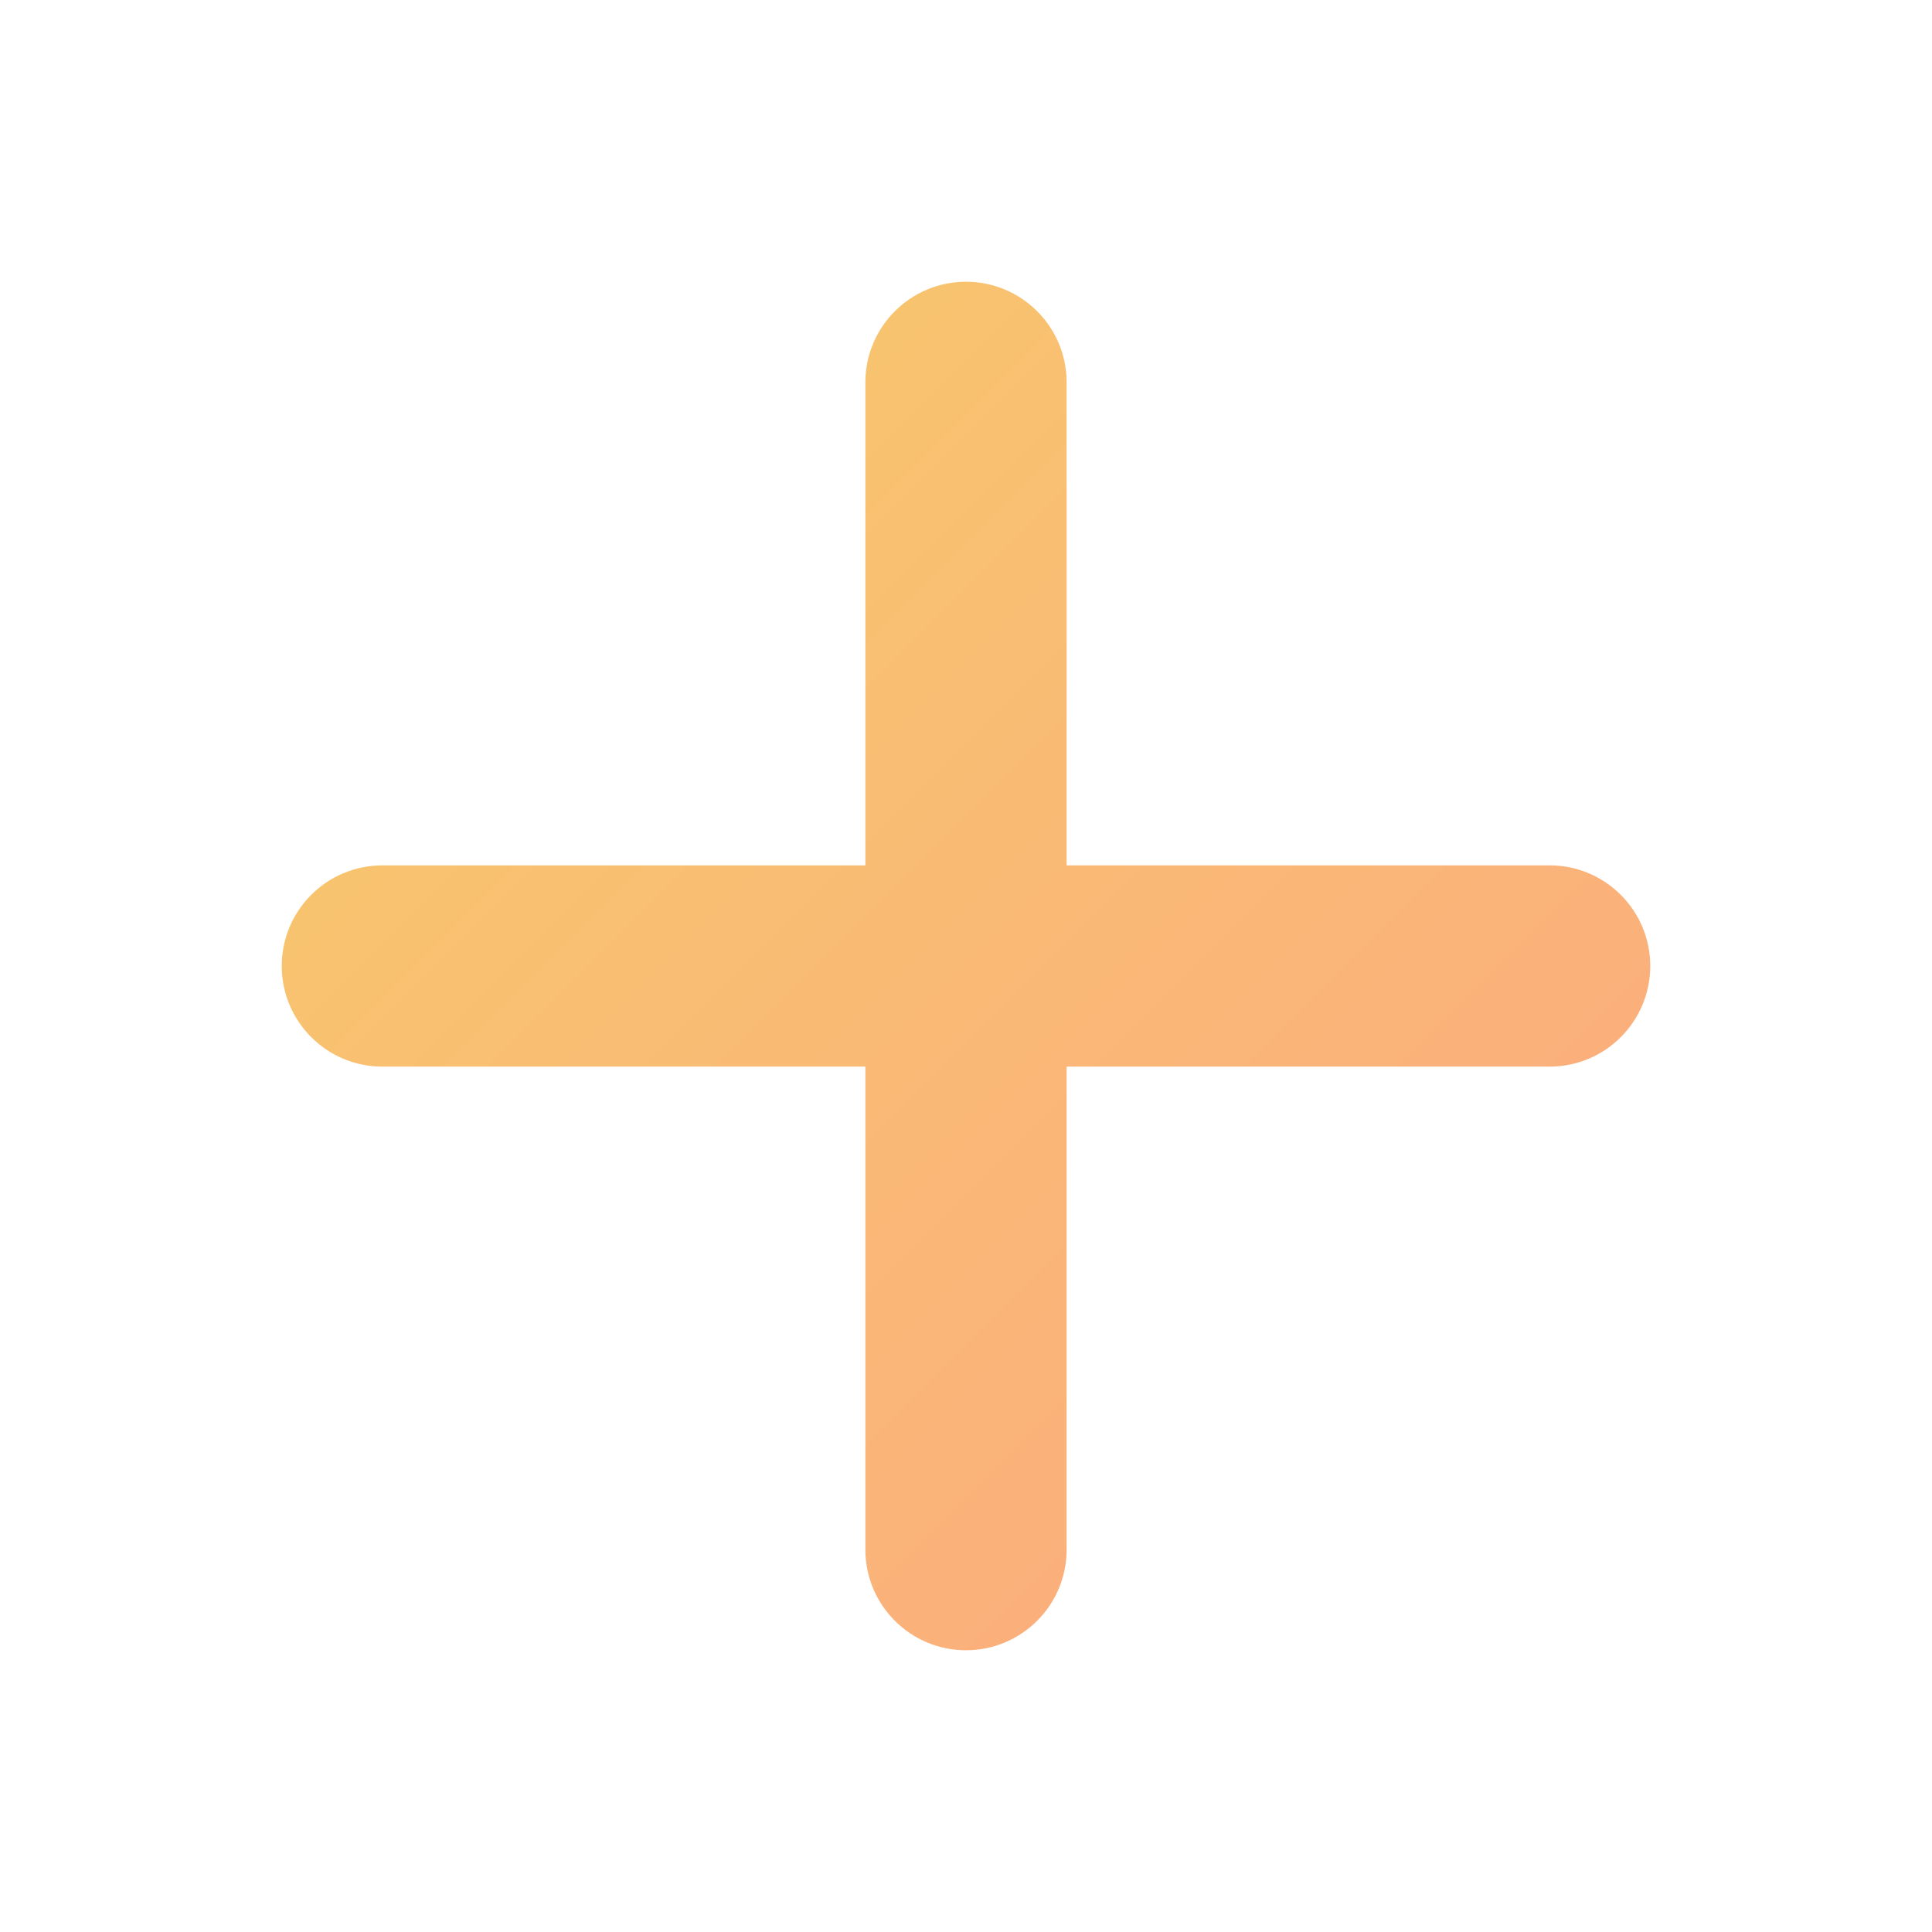
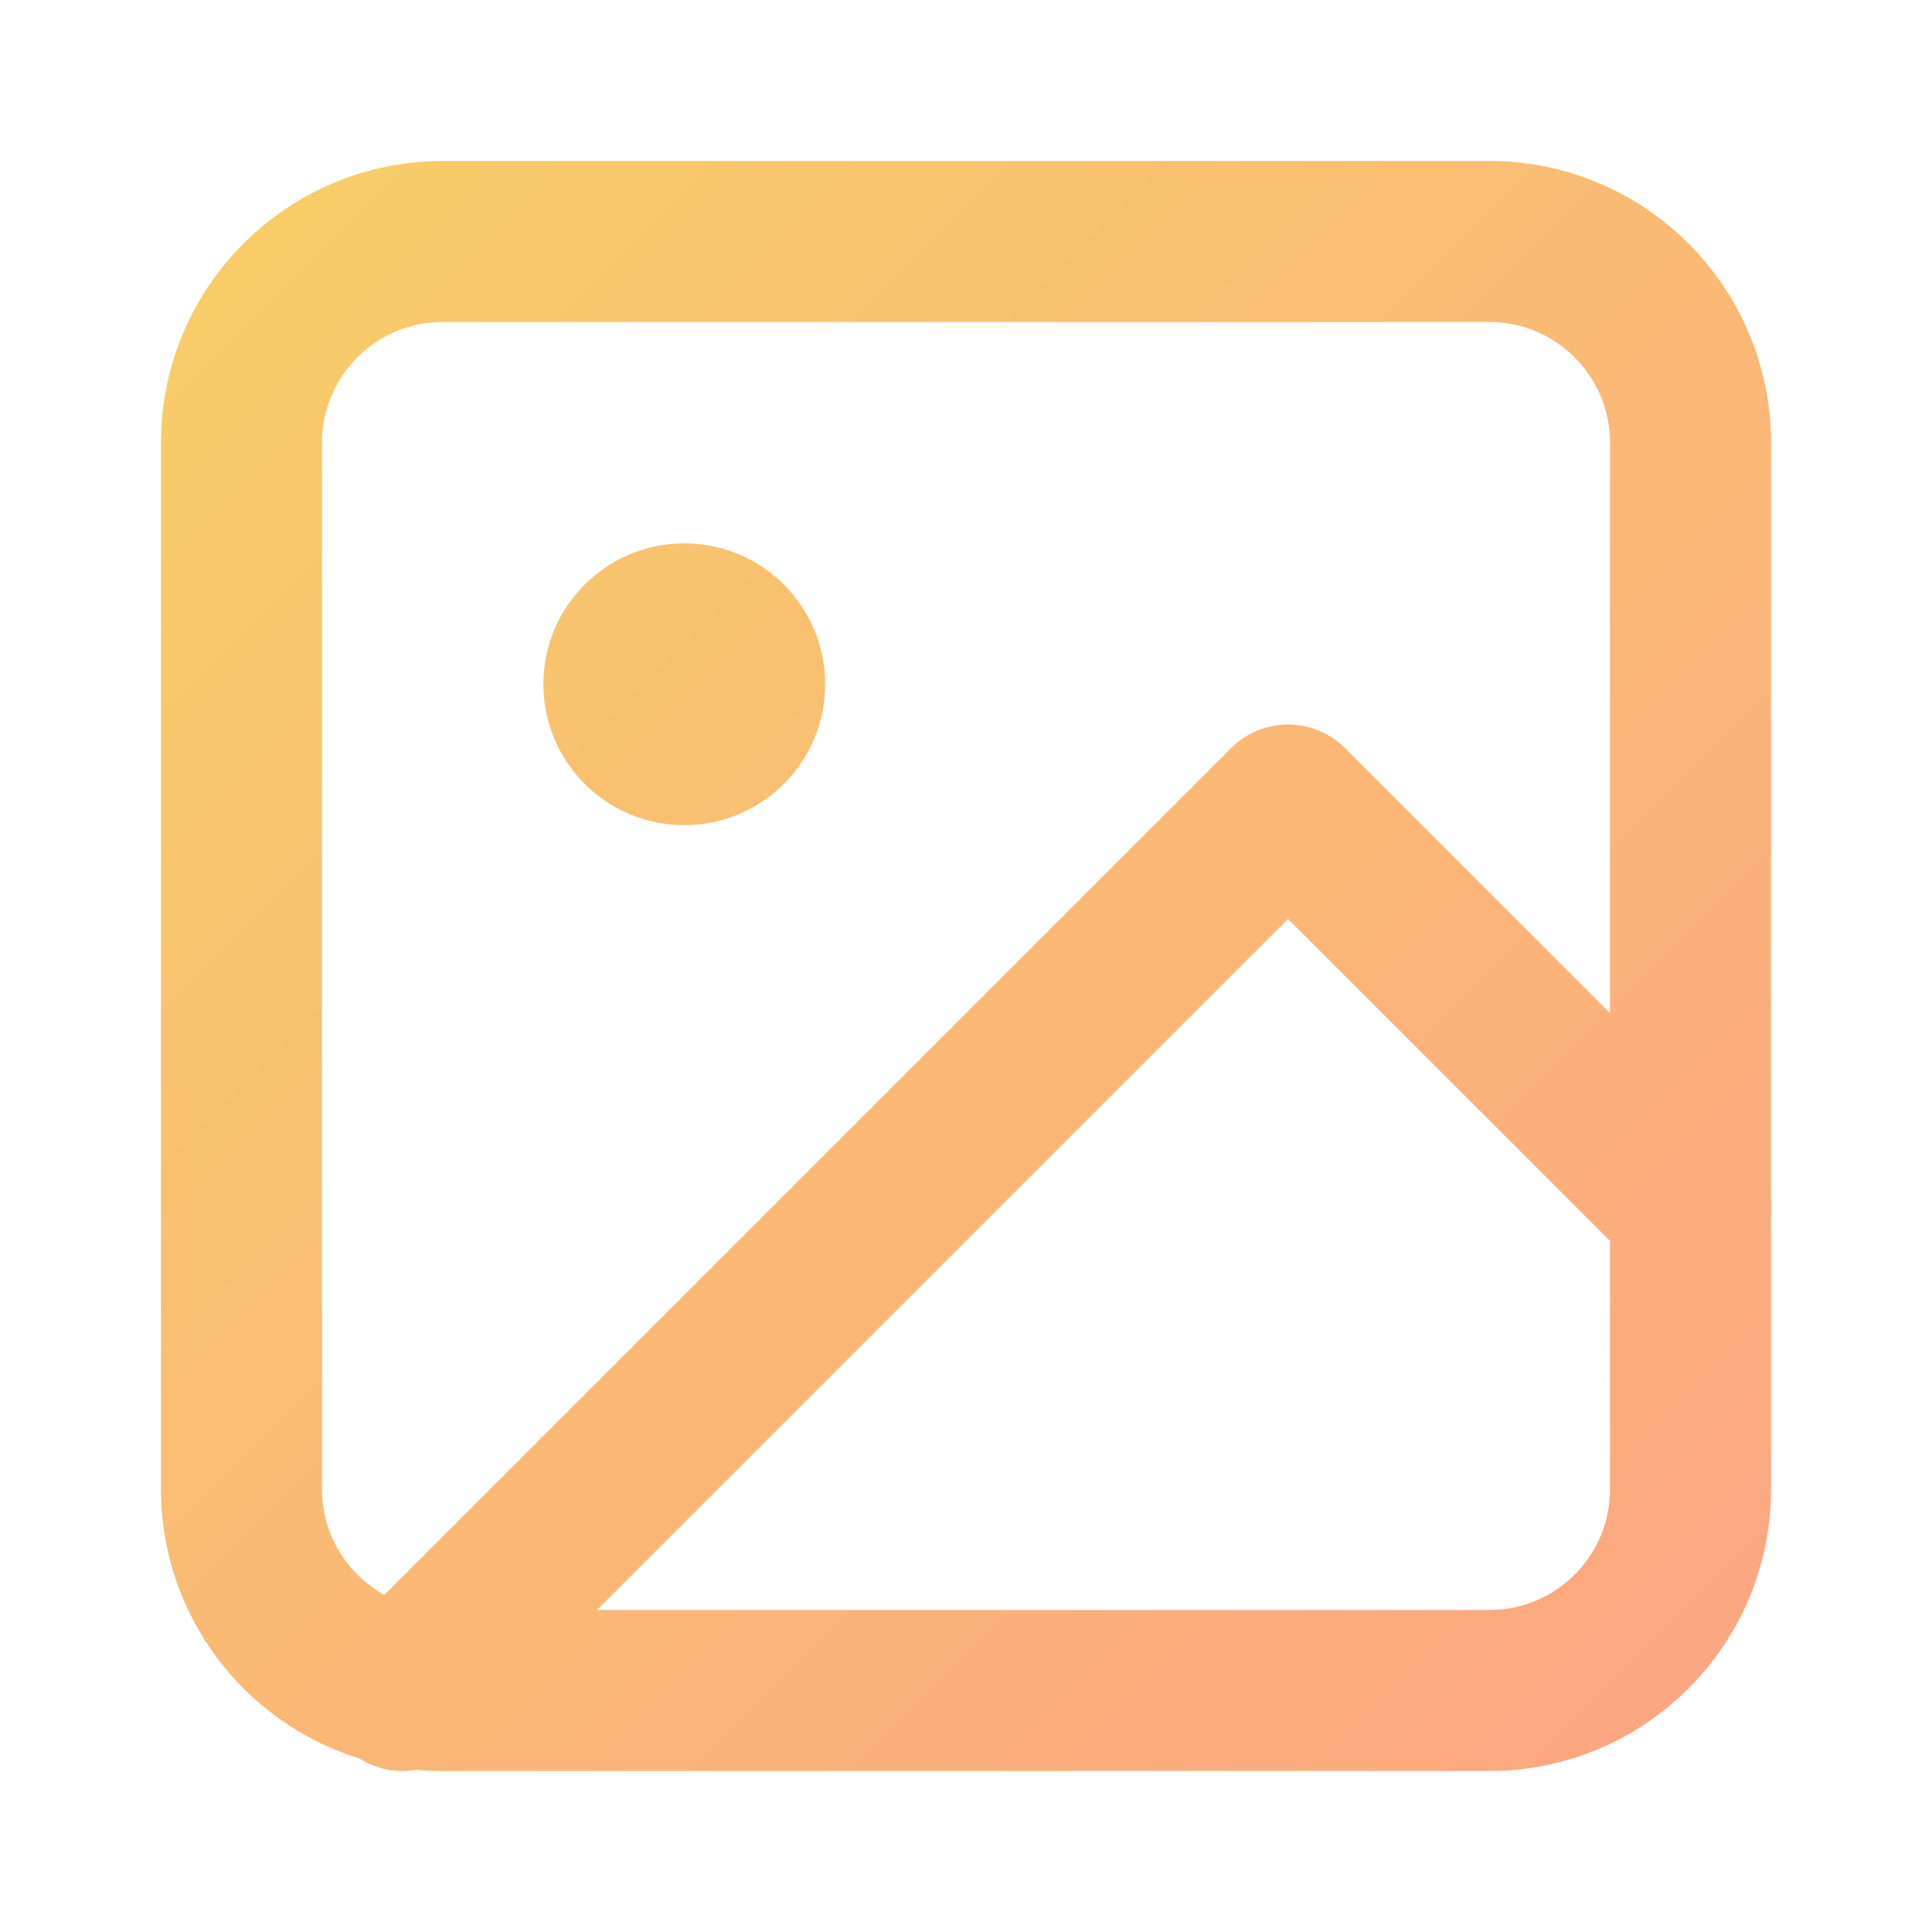
<svg xmlns="http://www.w3.org/2000/svg" viewBox="0 0 24 24" width="24" height="24">
  <defs>
    <linearGradient id="amberGrad" gradientUnits="userSpaceOnUse" x1="0" y1="0" x2="24" y2="24">
      <stop offset="0%" stop-color="#F6D365" />
      <stop offset="100%" stop-color="#FDA085" />
    </linearGradient>
  </defs>
-   <rect x="10.75" y="3.5" width="2.5" height="17" rx="1.25" fill="url(#amberGrad)" />
-   <rect x="3.5" y="10.75" width="17" height="2.5" rx="1.25" fill="url(#amberGrad)" />
+   <rect x="3" y="3" width="18" height="18" rx="2.5" fill="none" stroke="url(#amberGrad)" stroke-width="2" />
+   <circle cx="8.5" cy="8.5" r="1.75" fill="url(#amberGrad)" />
+   <polyline points="21 15 16 10 5 21" fill="none" stroke="url(#amberGrad)" stroke-width="2" stroke-linecap="round" stroke-linejoin="round" />
</svg>
